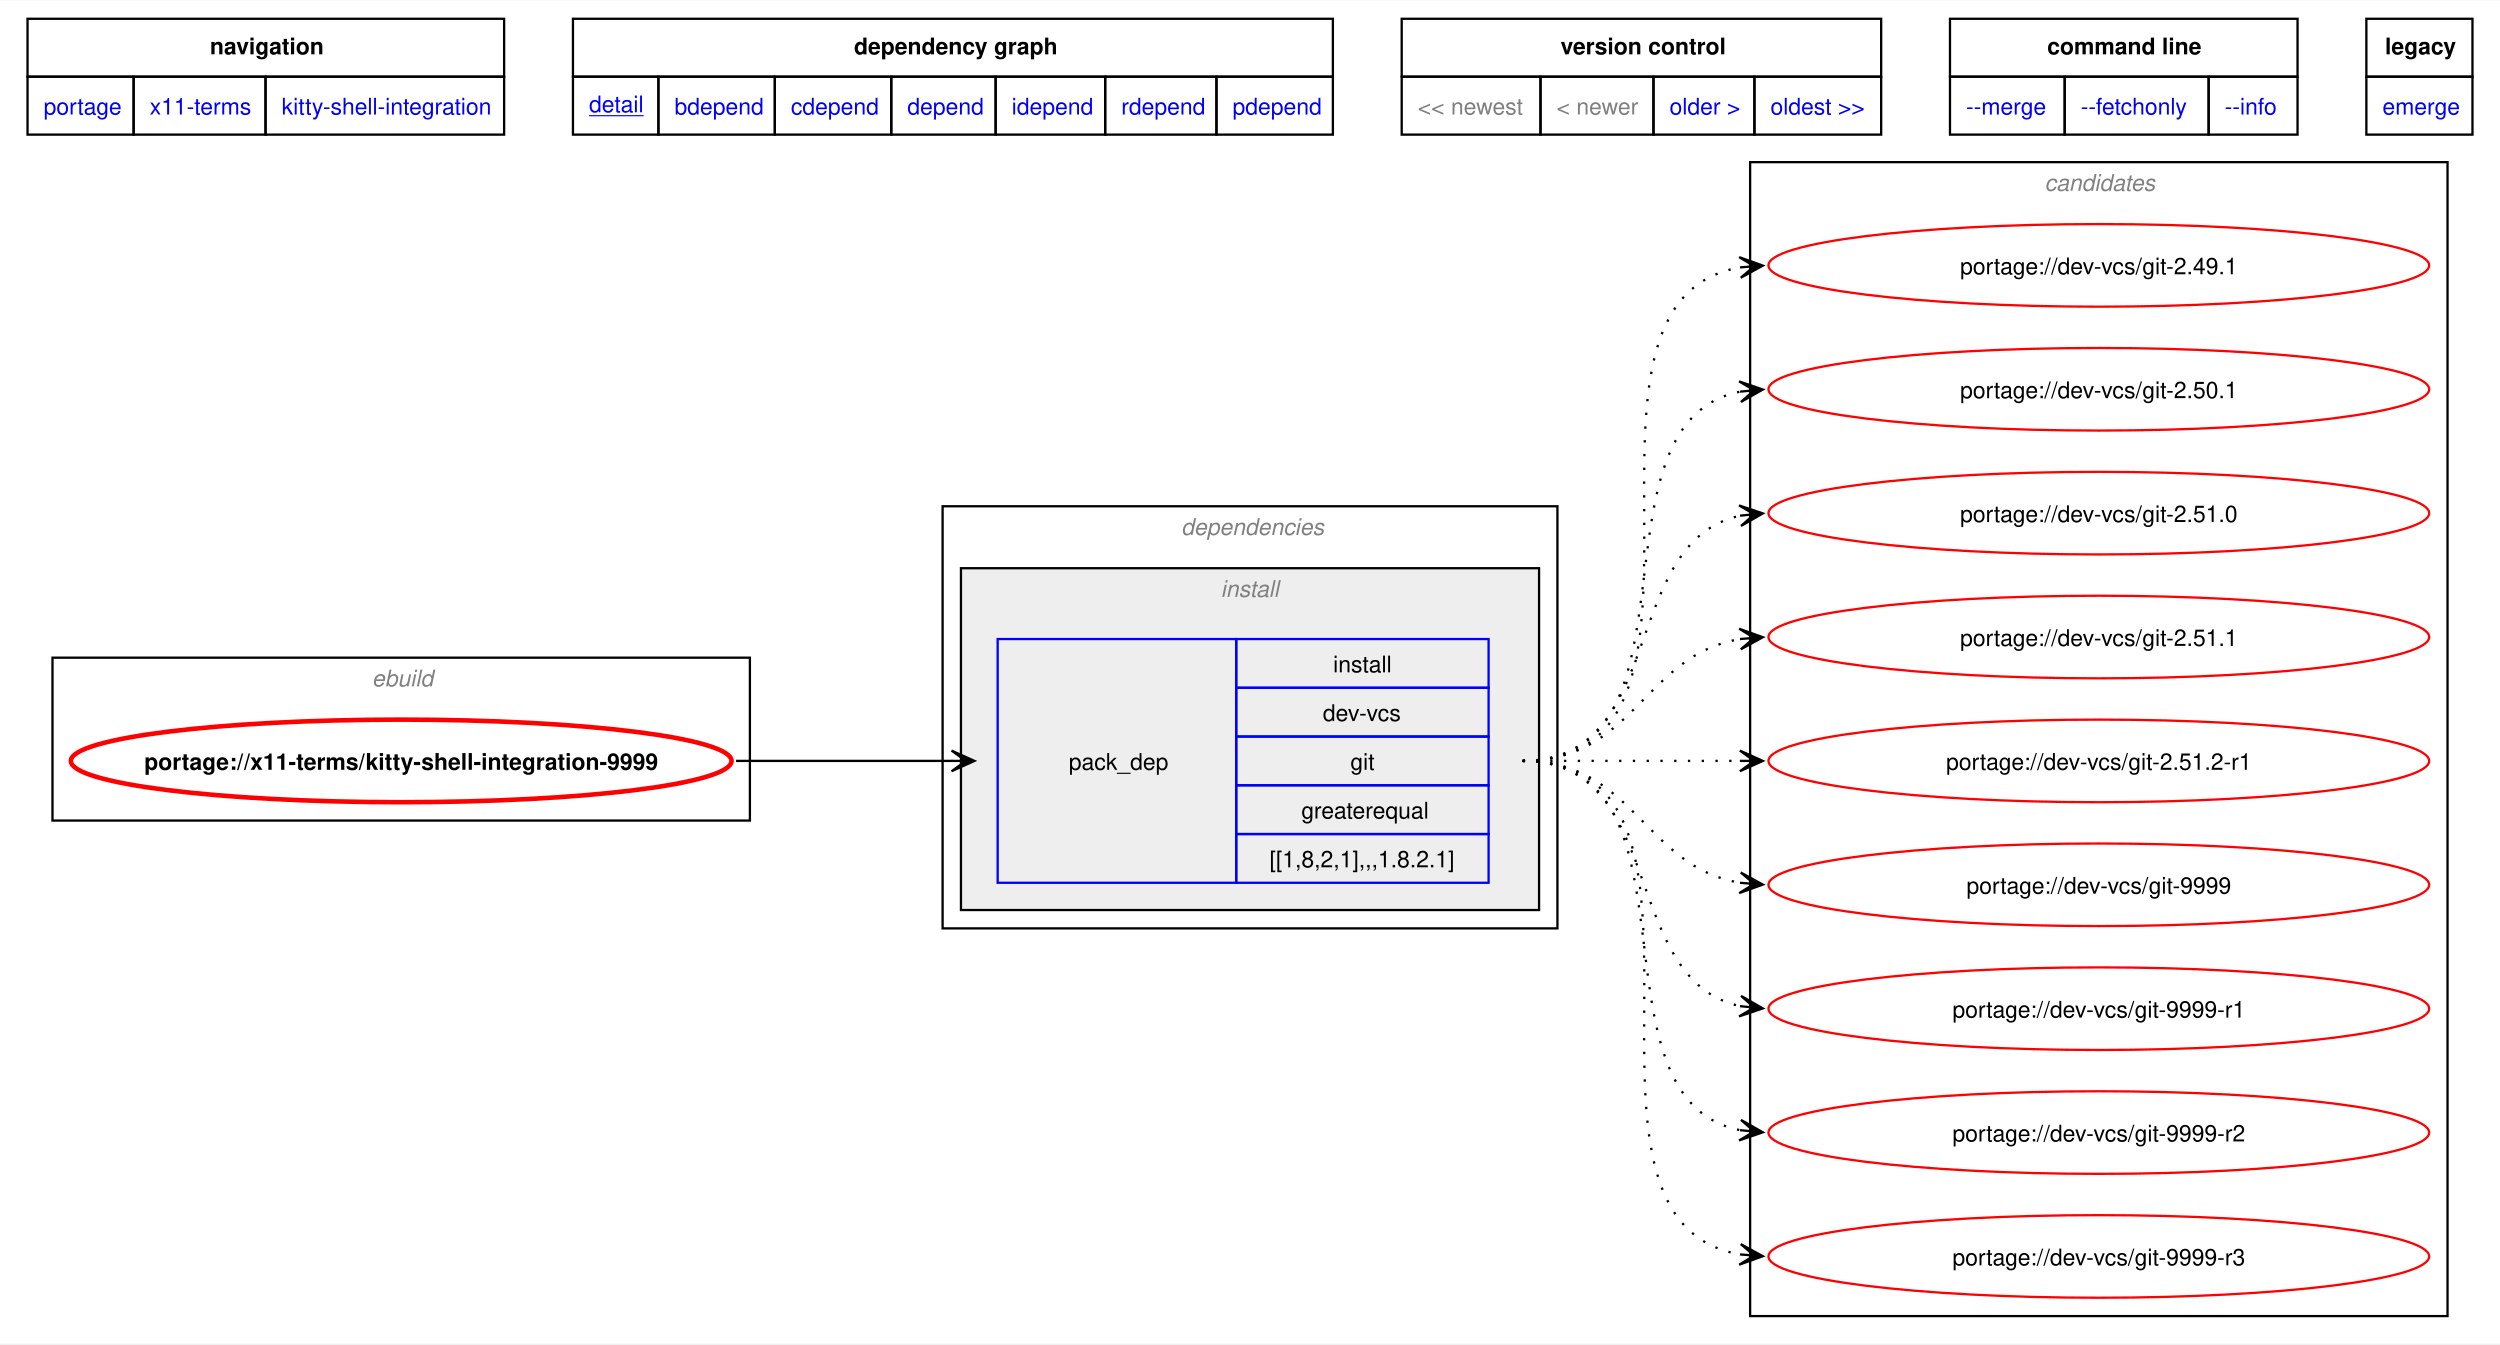
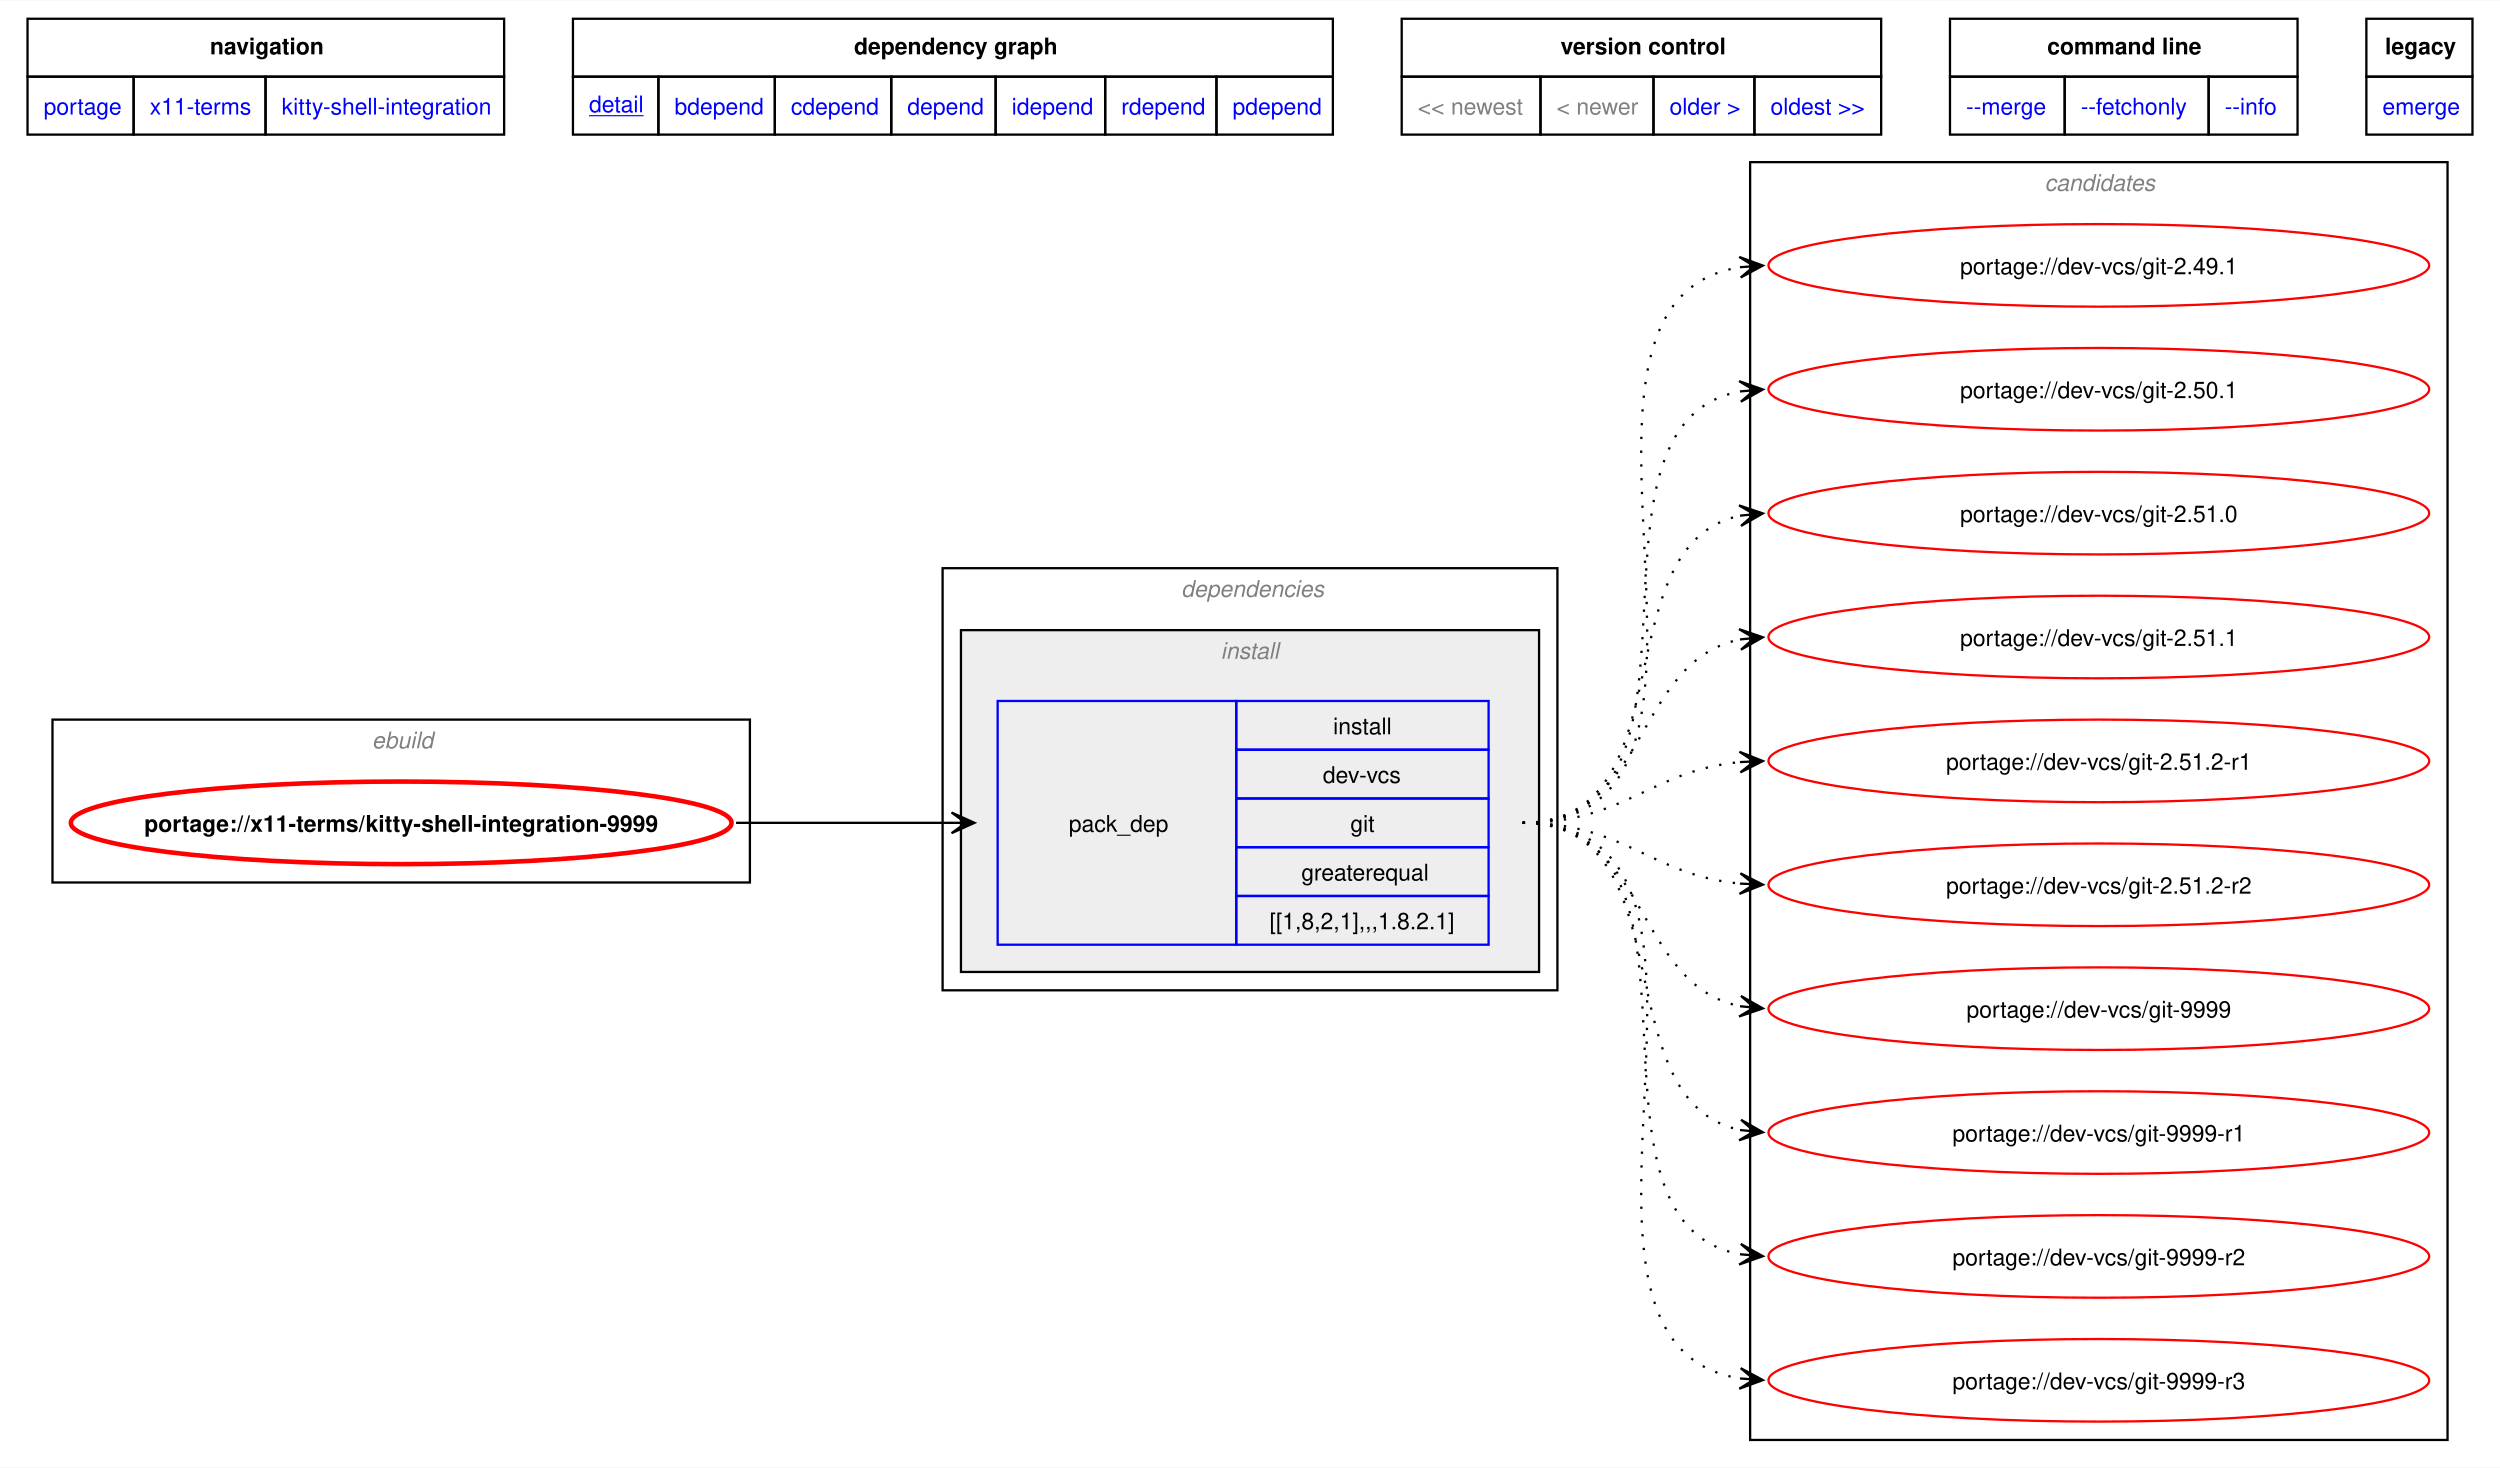
- <svg xmlns="http://www.w3.org/2000/svg" xmlns:xlink="http://www.w3.org/1999/xlink" width="1090pt" height="586pt" viewBox="0.00 0.00 1089.75 585.50">
-   <g id="graph0" class="graph" transform="scale(1 1) rotate(0) translate(4 581.5)">
-     <polygon fill="white" stroke="none" points="-4,4 -4,-581.5 1085.75,-581.5 1085.75,4 -4,4" />
-     <polygon fill="none" stroke="black" points="8,-548.25 8,-573.5 215.75,-573.5 215.75,-548.25 8,-548.25" />
-     <text text-anchor="start" x="87.5" y="-558" font-family="Helvetica,sans-Serif" font-weight="bold" font-size="10.00">navigation</text>
-     <polygon fill="none" stroke="black" points="245.75,-548.25 245.75,-573.5 577,-573.5 577,-548.25 245.75,-548.25" />
-     <text text-anchor="start" x="368.25" y="-558" font-family="Helvetica,sans-Serif" font-weight="bold" font-size="10.00">dependency graph</text>
-     <polygon fill="none" stroke="black" points="607,-548.25 607,-573.5 816,-573.5 816,-548.25 607,-548.25" />
-     <text text-anchor="start" x="676.25" y="-558" font-family="Helvetica,sans-Serif" font-weight="bold" font-size="10.00">version control</text>
-     <polygon fill="none" stroke="black" points="846,-548.25 846,-573.5 997.5,-573.5 997.5,-548.25 846,-548.25" />
-     <text text-anchor="start" x="888.38" y="-558" font-family="Helvetica,sans-Serif" font-weight="bold" font-size="10.00">command line</text>
-     <polygon fill="none" stroke="black" points="1027.5,-548.25 1027.5,-573.5 1073.75,-573.5 1073.75,-548.25 1027.5,-548.25" />
-     <text text-anchor="start" x="1035.62" y="-558" font-family="Helvetica,sans-Serif" font-weight="bold" font-size="10.00">legacy</text>
+ <svg xmlns="http://www.w3.org/2000/svg" xmlns:xlink="http://www.w3.org/1999/xlink" width="1090pt" height="640pt" viewBox="0.00 0.00 1089.75 639.50">
+   <g id="graph0" class="graph" transform="scale(1 1) rotate(0) translate(4 635.5)">
+     <polygon fill="white" stroke="none" points="-4,4 -4,-635.5 1085.75,-635.5 1085.75,4 -4,4" />
+     <polygon fill="none" stroke="black" points="8,-602.25 8,-627.5 215.75,-627.5 215.75,-602.25 8,-602.25" />
+     <text text-anchor="start" x="87.5" y="-612" font-family="Helvetica,sans-Serif" font-weight="bold" font-size="10.00">navigation</text>
+     <polygon fill="none" stroke="black" points="245.75,-602.25 245.75,-627.5 577,-627.5 577,-602.25 245.75,-602.25" />
+     <text text-anchor="start" x="368.25" y="-612" font-family="Helvetica,sans-Serif" font-weight="bold" font-size="10.00">dependency graph</text>
+     <polygon fill="none" stroke="black" points="607,-602.25 607,-627.5 816,-627.5 816,-602.25 607,-602.25" />
+     <text text-anchor="start" x="676.25" y="-612" font-family="Helvetica,sans-Serif" font-weight="bold" font-size="10.00">version control</text>
+     <polygon fill="none" stroke="black" points="846,-602.25 846,-627.5 997.5,-627.5 997.5,-602.25 846,-602.25" />
+     <text text-anchor="start" x="888.38" y="-612" font-family="Helvetica,sans-Serif" font-weight="bold" font-size="10.00">command line</text>
+     <polygon fill="none" stroke="black" points="1027.5,-602.25 1027.5,-627.5 1073.75,-627.5 1073.75,-602.25 1027.5,-602.25" />
+     <text text-anchor="start" x="1035.62" y="-612" font-family="Helvetica,sans-Serif" font-weight="bold" font-size="10.00">legacy</text>
    <g id="a_graph0_0">
      <a xlink:href="../index.html" xlink:title="repository">
-         <polygon fill="none" stroke="black" points="8,-523 8,-548.25 54.25,-548.25 54.25,-523 8,-523" />
-         <text text-anchor="start" x="15" y="-531.75" font-family="Helvetica,sans-Serif" font-size="10.00" fill="blue">portage</text>
+         <polygon fill="none" stroke="black" points="8,-577 8,-602.25 54.25,-602.25 54.25,-577 8,-577" />
+         <text text-anchor="start" x="15" y="-585.75" font-family="Helvetica,sans-Serif" font-size="10.00" fill="blue">portage</text>
      </a>
    </g>
    <g id="a_graph0_1">
      <a xlink:href="./index.html" xlink:title="repository">
-         <polygon fill="none" stroke="black" points="54.25,-523 54.25,-548.25 111.75,-548.25 111.75,-523 54.25,-523" />
-         <text text-anchor="start" x="61.25" y="-531.75" font-family="Helvetica,sans-Serif" font-size="10.00" fill="blue">x11-terms</text>
+         <polygon fill="none" stroke="black" points="54.25,-577 54.25,-602.25 111.75,-602.25 111.75,-577 54.25,-577" />
+         <text text-anchor="start" x="61.25" y="-585.75" font-family="Helvetica,sans-Serif" font-size="10.00" fill="blue">x11-terms</text>
      </a>
    </g>
    <g id="a_graph0_2">
      <a xlink:href="./kitty-shell-integration.html" xlink:title="repository">
-         <polygon fill="none" stroke="black" points="111.75,-523 111.75,-548.25 215.75,-548.25 215.75,-523 111.75,-523" />
-         <text text-anchor="start" x="118.75" y="-531.75" font-family="Helvetica,sans-Serif" font-size="10.00" fill="blue">kitty-shell-integration</text>
+         <polygon fill="none" stroke="black" points="111.75,-577 111.75,-602.25 215.75,-602.25 215.75,-577 111.75,-577" />
+         <text text-anchor="start" x="118.75" y="-585.75" font-family="Helvetica,sans-Serif" font-size="10.00" fill="blue">kitty-shell-integration</text>
      </a>
    </g>
    <g id="a_graph0_3">
      <a xlink:href="../x11-terms/kitty-shell-integration-9999.svg" xlink:title="portage://x11-terms/kitty-shell-integration-9999">
-         <polygon fill="none" stroke="black" points="245.75,-523 245.75,-548.25 283,-548.25 283,-523 245.75,-523" />
-         <text text-anchor="start" x="252.75" y="-532.75" font-family="Helvetica,sans-Serif" text-decoration="underline" font-size="10.00" fill="blue">detail</text>
+         <polygon fill="none" stroke="black" points="245.75,-577 245.75,-602.25 283,-602.25 283,-577 245.75,-577" />
+         <text text-anchor="start" x="252.75" y="-586.75" font-family="Helvetica,sans-Serif" text-decoration="underline" font-size="10.00" fill="blue">detail</text>
      </a>
    </g>
    <g id="a_graph0_4">
      <a xlink:href="../x11-terms/kitty-shell-integration-9999-bdepend.svg" xlink:title="portage://x11-terms/kitty-shell-integration-9999">
-         <polygon fill="none" stroke="black" points="283,-523 283,-548.25 333.75,-548.25 333.75,-523 283,-523" />
-         <text text-anchor="start" x="290" y="-531.75" font-family="Helvetica,sans-Serif" font-size="10.00" fill="blue">bdepend</text>
+         <polygon fill="none" stroke="black" points="283,-577 283,-602.25 333.75,-602.25 333.75,-577 283,-577" />
+         <text text-anchor="start" x="290" y="-585.75" font-family="Helvetica,sans-Serif" font-size="10.00" fill="blue">bdepend</text>
      </a>
    </g>
    <g id="a_graph0_5">
      <a xlink:href="../x11-terms/kitty-shell-integration-9999-cdepend.svg" xlink:title="portage://x11-terms/kitty-shell-integration-9999">
-         <polygon fill="none" stroke="black" points="333.75,-523 333.75,-548.25 384.5,-548.25 384.5,-523 333.75,-523" />
-         <text text-anchor="start" x="340.75" y="-531.75" font-family="Helvetica,sans-Serif" font-size="10.00" fill="blue">cdepend</text>
+         <polygon fill="none" stroke="black" points="333.75,-577 333.75,-602.25 384.5,-602.25 384.5,-577 333.75,-577" />
+         <text text-anchor="start" x="340.75" y="-585.75" font-family="Helvetica,sans-Serif" font-size="10.00" fill="blue">cdepend</text>
      </a>
    </g>
    <g id="a_graph0_6">
      <a xlink:href="../x11-terms/kitty-shell-integration-9999-depend.svg" xlink:title="portage://x11-terms/kitty-shell-integration-9999">
-         <polygon fill="none" stroke="black" points="384.5,-523 384.5,-548.25 430,-548.25 430,-523 384.5,-523" />
-         <text text-anchor="start" x="391.5" y="-531.75" font-family="Helvetica,sans-Serif" font-size="10.00" fill="blue">depend</text>
+         <polygon fill="none" stroke="black" points="384.5,-577 384.5,-602.25 430,-602.25 430,-577 384.5,-577" />
+         <text text-anchor="start" x="391.5" y="-585.75" font-family="Helvetica,sans-Serif" font-size="10.00" fill="blue">depend</text>
      </a>
    </g>
    <g id="a_graph0_7">
      <a xlink:href="../x11-terms/kitty-shell-integration-9999-idepend.svg" xlink:title="portage://x11-terms/kitty-shell-integration-9999">
-         <polygon fill="none" stroke="black" points="430,-523 430,-548.25 477.75,-548.25 477.75,-523 430,-523" />
-         <text text-anchor="start" x="437" y="-531.75" font-family="Helvetica,sans-Serif" font-size="10.00" fill="blue">idepend</text>
+         <polygon fill="none" stroke="black" points="430,-577 430,-602.25 477.75,-602.25 477.75,-577 430,-577" />
+         <text text-anchor="start" x="437" y="-585.75" font-family="Helvetica,sans-Serif" font-size="10.00" fill="blue">idepend</text>
      </a>
    </g>
    <g id="a_graph0_8">
      <a xlink:href="../x11-terms/kitty-shell-integration-9999-rdepend.svg" xlink:title="portage://x11-terms/kitty-shell-integration-9999">
-         <polygon fill="none" stroke="black" points="477.75,-523 477.75,-548.25 526.25,-548.25 526.25,-523 477.75,-523" />
-         <text text-anchor="start" x="484.75" y="-531.75" font-family="Helvetica,sans-Serif" font-size="10.00" fill="blue">rdepend</text>
+         <polygon fill="none" stroke="black" points="477.75,-577 477.75,-602.25 526.25,-602.25 526.25,-577 477.75,-577" />
+         <text text-anchor="start" x="484.75" y="-585.75" font-family="Helvetica,sans-Serif" font-size="10.00" fill="blue">rdepend</text>
      </a>
    </g>
    <g id="a_graph0_9">
      <a xlink:href="../x11-terms/kitty-shell-integration-9999-pdepend.svg" xlink:title="portage://x11-terms/kitty-shell-integration-9999">
-         <polygon fill="none" stroke="black" points="526.25,-523 526.25,-548.25 577,-548.25 577,-523 526.25,-523" />
-         <text text-anchor="start" x="533.25" y="-531.75" font-family="Helvetica,sans-Serif" font-size="10.00" fill="blue">pdepend</text>
-       </a>
-     </g>
-     <polygon fill="none" stroke="black" points="607,-523 607,-548.25 667.5,-548.25 667.5,-523 607,-523" />
-     <text text-anchor="start" x="614" y="-531.75" font-family="Helvetica,sans-Serif" font-size="10.00" fill="gray">&lt;&lt; newest</text>
-     <polygon fill="none" stroke="black" points="667.5,-523 667.5,-548.25 716.75,-548.25 716.75,-523 667.5,-523" />
-     <text text-anchor="start" x="674.5" y="-531.75" font-family="Helvetica,sans-Serif" font-size="10.00" fill="gray">&lt; newer</text>
+         <polygon fill="none" stroke="black" points="526.25,-577 526.25,-602.25 577,-602.25 577,-577 526.25,-577" />
+         <text text-anchor="start" x="533.25" y="-585.75" font-family="Helvetica,sans-Serif" font-size="10.00" fill="blue">pdepend</text>
+       </a>
+     </g>
+     <polygon fill="none" stroke="black" points="607,-577 607,-602.25 667.5,-602.25 667.5,-577 607,-577" />
+     <text text-anchor="start" x="614" y="-585.75" font-family="Helvetica,sans-Serif" font-size="10.00" fill="gray">&lt;&lt; newest</text>
+     <polygon fill="none" stroke="black" points="667.5,-577 667.5,-602.25 716.75,-602.25 716.75,-577 667.5,-577" />
+     <text text-anchor="start" x="674.5" y="-585.75" font-family="Helvetica,sans-Serif" font-size="10.00" fill="gray">&lt; newer</text>
    <g id="a_graph0_10">
      <a xlink:href="../x11-terms/kitty-shell-integration-0.44.0.svg" xlink:title="portage://x11-terms/kitty-shell-integration-0.44.0">
-         <polygon fill="none" stroke="black" points="716.75,-523 716.75,-548.25 760.75,-548.25 760.75,-523 716.75,-523" />
-         <text text-anchor="start" x="723.75" y="-531.75" font-family="Helvetica,sans-Serif" font-size="10.00" fill="blue">older &gt;</text>
+         <polygon fill="none" stroke="black" points="716.75,-577 716.75,-602.25 760.75,-602.25 760.75,-577 716.75,-577" />
+         <text text-anchor="start" x="723.75" y="-585.75" font-family="Helvetica,sans-Serif" font-size="10.00" fill="blue">older &gt;</text>
      </a>
    </g>
    <g id="a_graph0_11">
      <a xlink:href="../x11-terms/kitty-shell-integration-0.43.1.svg" xlink:title="portage://x11-terms/kitty-shell-integration-0.43.1">
-         <polygon fill="none" stroke="black" points="760.75,-523 760.75,-548.25 816,-548.25 816,-523 760.75,-523" />
-         <text text-anchor="start" x="767.75" y="-531.75" font-family="Helvetica,sans-Serif" font-size="10.00" fill="blue">oldest &gt;&gt;</text>
+         <polygon fill="none" stroke="black" points="760.75,-577 760.75,-602.25 816,-602.25 816,-577 760.75,-577" />
+         <text text-anchor="start" x="767.75" y="-585.75" font-family="Helvetica,sans-Serif" font-size="10.00" fill="blue">oldest &gt;&gt;</text>
      </a>
    </g>
    <g id="a_graph0_12">
      <a xlink:href="../x11-terms/kitty-shell-integration-9999-merge.svg" xlink:title="portage://x11-terms/kitty-shell-integration-9999">
-         <polygon fill="none" stroke="black" points="846,-523 846,-548.25 896,-548.25 896,-523 846,-523" />
-         <text text-anchor="start" x="853" y="-531.75" font-family="Helvetica,sans-Serif" font-size="10.00" fill="blue">--merge </text>
+         <polygon fill="none" stroke="black" points="846,-577 846,-602.25 896,-602.25 896,-577 846,-577" />
+         <text text-anchor="start" x="853" y="-585.75" font-family="Helvetica,sans-Serif" font-size="10.00" fill="blue">--merge </text>
      </a>
    </g>
    <g id="a_graph0_13">
      <a xlink:href="../x11-terms/kitty-shell-integration-9999-fetchonly.svg" xlink:title="portage://x11-terms/kitty-shell-integration-9999">
-         <polygon fill="none" stroke="black" points="896,-523 896,-548.25 958.75,-548.25 958.75,-523 896,-523" />
-         <text text-anchor="start" x="903" y="-531.75" font-family="Helvetica,sans-Serif" font-size="10.00" fill="blue">--fetchonly </text>
+         <polygon fill="none" stroke="black" points="896,-577 896,-602.25 958.75,-602.25 958.75,-577 896,-577" />
+         <text text-anchor="start" x="903" y="-585.75" font-family="Helvetica,sans-Serif" font-size="10.00" fill="blue">--fetchonly </text>
      </a>
    </g>
    <g id="a_graph0_14">
      <a xlink:href="../x11-terms/kitty-shell-integration-9999-info.svg" xlink:title="portage://x11-terms/kitty-shell-integration-9999">
-         <polygon fill="none" stroke="black" points="958.75,-523 958.75,-548.25 997.5,-548.25 997.5,-523 958.75,-523" />
-         <text text-anchor="start" x="965.75" y="-531.75" font-family="Helvetica,sans-Serif" font-size="10.00" fill="blue">--info </text>
+         <polygon fill="none" stroke="black" points="958.75,-577 958.75,-602.25 997.5,-602.25 997.5,-577 958.75,-577" />
+         <text text-anchor="start" x="965.75" y="-585.75" font-family="Helvetica,sans-Serif" font-size="10.00" fill="blue">--info </text>
      </a>
    </g>
    <g id="a_graph0_15">
      <a xlink:href="../x11-terms/kitty-shell-integration-9999-emerge.svg" xlink:title="portage://x11-terms/kitty-shell-integration-9999">
-         <polygon fill="none" stroke="black" points="1027.5,-523 1027.5,-548.25 1073.75,-548.25 1073.75,-523 1027.5,-523" />
-         <text text-anchor="start" x="1034.5" y="-531.75" font-family="Helvetica,sans-Serif" font-size="10.00" fill="blue">emerge</text>
+         <polygon fill="none" stroke="black" points="1027.5,-577 1027.5,-602.25 1073.75,-602.25 1073.75,-577 1027.5,-577" />
+         <text text-anchor="start" x="1034.5" y="-585.75" font-family="Helvetica,sans-Serif" font-size="10.00" fill="blue">emerge</text>
      </a>
    </g>
    <g id="clust1" class="cluster">
-       <polygon fill="none" stroke="black" points="18.88,-224 18.88,-295 322.88,-295 322.88,-224 18.88,-224" />
-       <text text-anchor="start" x="158.12" y="-282.5" font-family="Helvetica,sans-Serif" font-style="italic" font-size="10.00" fill="gray">ebuild</text>
+       <polygon fill="none" stroke="black" points="18.88,-251 18.88,-322 322.88,-322 322.88,-251 18.88,-251" />
+       <text text-anchor="start" x="158.12" y="-309.5" font-family="Helvetica,sans-Serif" font-style="italic" font-size="10.00" fill="gray">ebuild</text>
    </g>
    <g id="clust2" class="cluster">
-       <polygon fill="none" stroke="black" points="406.88,-177 406.88,-361 674.88,-361 674.88,-177 406.88,-177" />
-       <text text-anchor="start" x="510.88" y="-348.5" font-family="Helvetica,sans-Serif" font-style="italic" font-size="10.00" fill="gray">dependencies</text>
+       <polygon fill="none" stroke="black" points="406.88,-204 406.88,-388 674.88,-388 674.88,-204 406.88,-204" />
+       <text text-anchor="start" x="510.88" y="-375.5" font-family="Helvetica,sans-Serif" font-style="italic" font-size="10.00" fill="gray">dependencies</text>
    </g>
    <g id="clust3" class="cluster">
-       <polygon fill="#eeeeee" stroke="black" points="414.88,-185 414.88,-334 666.88,-334 666.88,-185 414.88,-185" />
-       <text text-anchor="start" x="528.12" y="-321.5" font-family="Helvetica,sans-Serif" font-style="italic" font-size="10.00" fill="gray">install</text>
+       <polygon fill="#eeeeee" stroke="black" points="414.88,-212 414.88,-361 666.88,-361 666.88,-212 414.88,-212" />
+       <text text-anchor="start" x="528.12" y="-348.5" font-family="Helvetica,sans-Serif" font-style="italic" font-size="10.00" fill="gray">install</text>
    </g>
    <g id="clust7" class="cluster">
-       <polygon fill="none" stroke="black" points="758.88,-8 758.88,-511 1062.88,-511 1062.88,-8 758.88,-8" />
-       <text text-anchor="start" x="887.25" y="-498.5" font-family="Helvetica,sans-Serif" font-style="italic" font-size="10.00" fill="gray">candidates</text>
+       <polygon fill="none" stroke="black" points="758.88,-8 758.88,-565 1062.88,-565 1062.88,-8 758.88,-8" />
+       <text text-anchor="start" x="887.25" y="-552.5" font-family="Helvetica,sans-Serif" font-style="italic" font-size="10.00" fill="gray">candidates</text>
    </g>
    <g id="node1" class="node">
      <g id="a_node1">
        <a xlink:href="../x11-terms/kitty-shell-integration-9999.svg" xlink:title="portage://x11-terms/kitty-shell-integration-9999">
-           <ellipse fill="none" stroke="red" stroke-width="2" cx="170.88" cy="-250" rx="144" ry="18" />
-           <text text-anchor="middle" x="170.88" y="-246.12" font-family="Helvetica,sans-Serif" font-weight="bold" font-size="10.00">portage://x11-terms/kitty-shell-integration-9999</text>
+           <ellipse fill="none" stroke="red" stroke-width="2" cx="170.88" cy="-277" rx="144" ry="18" />
+           <text text-anchor="middle" x="170.88" y="-273.12" font-family="Helvetica,sans-Serif" font-weight="bold" font-size="10.00">portage://x11-terms/kitty-shell-integration-9999</text>
        </a>
      </g>
    </g>
    <g id="node2" class="node">
-       <polygon fill="none" stroke="blue" points="430.88,-196.88 430.88,-303.12 534.88,-303.12 534.88,-196.88 430.88,-196.88" />
-       <text text-anchor="start" x="461.88" y="-246.12" font-family="Helvetica,sans-Serif" font-size="10.00">pack_dep</text>
-       <polygon fill="none" stroke="blue" points="534.88,-281.88 534.88,-303.12 644.88,-303.12 644.88,-281.88 534.88,-281.88" />
-       <text text-anchor="start" x="577.12" y="-288.62" font-family="Helvetica,sans-Serif" font-size="10.00">install</text>
-       <polygon fill="none" stroke="blue" points="534.88,-260.62 534.88,-281.88 644.88,-281.88 644.88,-260.62 534.88,-260.62" />
-       <text text-anchor="start" x="572.62" y="-267.38" font-family="Helvetica,sans-Serif" font-size="10.00">dev-vcs</text>
-       <polygon fill="none" stroke="blue" points="534.88,-239.38 534.88,-260.62 644.88,-260.62 644.88,-239.38 534.88,-239.38" />
-       <text text-anchor="start" x="584.62" y="-246.12" font-family="Helvetica,sans-Serif" font-size="10.00">git</text>
-       <polygon fill="none" stroke="blue" points="534.88,-218.12 534.88,-239.38 644.88,-239.38 644.88,-218.12 534.88,-218.12" />
-       <text text-anchor="start" x="563.25" y="-224.88" font-family="Helvetica,sans-Serif" font-size="10.00">greaterequal</text>
-       <polygon fill="none" stroke="blue" points="534.88,-196.88 534.88,-218.12 644.88,-218.12 644.88,-196.88 534.88,-196.88" />
-       <text text-anchor="start" x="549.38" y="-203.62" font-family="Helvetica,sans-Serif" font-size="10.00">[[1,8,2,1],,,1.8.2.1]</text>
+       <polygon fill="none" stroke="blue" points="430.88,-223.88 430.88,-330.12 534.88,-330.12 534.88,-223.88 430.88,-223.88" />
+       <text text-anchor="start" x="461.88" y="-273.12" font-family="Helvetica,sans-Serif" font-size="10.00">pack_dep</text>
+       <polygon fill="none" stroke="blue" points="534.88,-308.88 534.88,-330.12 644.88,-330.12 644.88,-308.88 534.88,-308.88" />
+       <text text-anchor="start" x="577.12" y="-315.62" font-family="Helvetica,sans-Serif" font-size="10.00">install</text>
+       <polygon fill="none" stroke="blue" points="534.88,-287.62 534.88,-308.88 644.88,-308.88 644.88,-287.62 534.88,-287.62" />
+       <text text-anchor="start" x="572.62" y="-294.38" font-family="Helvetica,sans-Serif" font-size="10.00">dev-vcs</text>
+       <polygon fill="none" stroke="blue" points="534.88,-266.38 534.88,-287.62 644.88,-287.62 644.88,-266.38 534.88,-266.38" />
+       <text text-anchor="start" x="584.62" y="-273.12" font-family="Helvetica,sans-Serif" font-size="10.00">git</text>
+       <polygon fill="none" stroke="blue" points="534.88,-245.12 534.88,-266.38 644.88,-266.38 644.88,-245.12 534.88,-245.12" />
+       <text text-anchor="start" x="563.25" y="-251.88" font-family="Helvetica,sans-Serif" font-size="10.00">greaterequal</text>
+       <polygon fill="none" stroke="blue" points="534.88,-223.88 534.88,-245.12 644.88,-245.12 644.88,-223.88 534.88,-223.88" />
+       <text text-anchor="start" x="549.38" y="-230.62" font-family="Helvetica,sans-Serif" font-size="10.00">[[1,8,2,1],,,1.8.2.1]</text>
    </g>
    <g id="edge1" class="edge">
-       <path fill="none" stroke="black" d="M316.85,-250C359.75,-250 373.11,-250 411.16,-250" />
-       <polygon fill="black" stroke="black" points="420.77,-250 410.77,-254.5 416.99,-250 410.77,-250 410.77,-250 410.77,-250 416.99,-250 410.77,-245.5 420.77,-250" />
+       <path fill="none" stroke="black" d="M316.85,-277C359.75,-277 373.11,-277 411.16,-277" />
+       <polygon fill="black" stroke="black" points="420.77,-277 410.77,-281.5 416.99,-277 410.77,-277 410.77,-277 410.77,-277 416.99,-277 410.77,-272.5 420.77,-277" />
    </g>
    <g id="node3" class="node">
      <g id="a_node3">
        <a xlink:href="../dev-vcs/git-9999-r3.svg" xlink:title="portage://dev-vcs/git-9999-r3">
          <ellipse fill="none" stroke="red" cx="910.88" cy="-34" rx="144" ry="18" />
          <text text-anchor="middle" x="910.88" y="-30.12" font-family="Helvetica,sans-Serif" font-size="10.00">portage://dev-vcs/git-9999-r3</text>
        </a>
      </g>
    </g>
    <g id="edge2" class="edge">
-       <path fill="none" stroke="black" stroke-dasharray="1,5" d="M659.76,-250C762.71,-250 666.44,-49.73 754.6,-34.87" />
-       <polygon fill="black" stroke="black" points="764.43,-34.1 754.81,-39.37 760.66,-34.39 754.46,-34.88 754.46,-34.88 754.46,-34.88 760.66,-34.39 754.1,-30.4 764.43,-34.1" />
+       <path fill="none" stroke="black" stroke-dasharray="1,5" d="M659.76,-277C773.66,-277 656.18,-49.87 754.71,-34.79" />
+       <polygon fill="black" stroke="black" points="764.43,-34.09 754.77,-39.29 760.65,-34.36 754.45,-34.8 754.45,-34.8 754.45,-34.8 760.65,-34.36 754.13,-30.32 764.43,-34.09" />
    </g>
    <g id="node4" class="node">
      <g id="a_node4">
        <a xlink:href="../dev-vcs/git-9999-r2.svg" xlink:title="portage://dev-vcs/git-9999-r2">
          <ellipse fill="none" stroke="red" cx="910.88" cy="-88" rx="144" ry="18" />
          <text text-anchor="middle" x="910.88" y="-84.12" font-family="Helvetica,sans-Serif" font-size="10.00">portage://dev-vcs/git-9999-r2</text>
        </a>
      </g>
    </g>
    <g id="edge3" class="edge">
-       <path fill="none" stroke="black" stroke-dasharray="1,5" d="M659.76,-250C741.74,-250 685.49,-102.83 754.52,-89.03" />
-       <polygon fill="black" stroke="black" points="764.43,-88.11 754.89,-93.52 760.66,-88.46 754.47,-89.04 754.47,-89.04 754.47,-89.04 760.66,-88.46 754.05,-84.56 764.43,-88.11" />
+       <path fill="none" stroke="black" stroke-dasharray="1,5" d="M659.76,-277C752.1,-277 676.16,-103.19 754.69,-88.93" />
+       <polygon fill="black" stroke="black" points="764.43,-88.1 754.84,-93.43 760.66,-88.42 754.46,-88.95 754.46,-88.95 754.46,-88.95 760.66,-88.42 754.08,-84.46 764.43,-88.1" />
    </g>
    <g id="node5" class="node">
      <g id="a_node5">
        <a xlink:href="../dev-vcs/git-9999-r1.svg" xlink:title="portage://dev-vcs/git-9999-r1">
          <ellipse fill="none" stroke="red" cx="910.88" cy="-142" rx="144" ry="18" />
          <text text-anchor="middle" x="910.88" y="-138.12" font-family="Helvetica,sans-Serif" font-size="10.00">portage://dev-vcs/git-9999-r1</text>
        </a>
      </g>
    </g>
    <g id="edge4" class="edge">
-       <path fill="none" stroke="black" stroke-dasharray="1,5" d="M659.76,-250C723.04,-250 701.44,-154.29 754.77,-143.07" />
-       <polygon fill="black" stroke="black" points="764.43,-142.12 754.92,-147.58 760.66,-142.49 754.48,-143.1 754.48,-143.1 754.48,-143.1 760.66,-142.49 754.04,-138.62 764.43,-142.12" />
+       <path fill="none" stroke="black" stroke-dasharray="1,5" d="M659.76,-277C731.99,-277 693.96,-155.86 754.57,-143.09" />
+       <polygon fill="black" stroke="black" points="764.43,-142.12 754.92,-147.57 760.66,-142.49 754.48,-143.1 754.48,-143.1 754.48,-143.1 760.66,-142.49 754.04,-138.62 764.43,-142.12" />
    </g>
    <g id="node6" class="node">
      <g id="a_node6">
        <a xlink:href="../dev-vcs/git-9999.svg" xlink:title="portage://dev-vcs/git-9999">
          <ellipse fill="none" stroke="red" cx="910.88" cy="-196" rx="144" ry="18" />
          <text text-anchor="middle" x="910.88" y="-192.12" font-family="Helvetica,sans-Serif" font-size="10.00">portage://dev-vcs/git-9999</text>
        </a>
      </g>
    </g>
    <g id="edge5" class="edge">
-       <path fill="none" stroke="black" stroke-dasharray="1,5" d="M659.76,-250C708.67,-250 712.49,-203.72 754.71,-196.85" />
-       <polygon fill="black" stroke="black" points="764.43,-196.09 754.8,-201.35 760.66,-196.39 754.46,-196.87 754.46,-196.87 754.46,-196.87 760.66,-196.39 754.11,-192.38 764.43,-196.09" />
+       <path fill="none" stroke="black" stroke-dasharray="1,5" d="M659.76,-277C715.08,-277 707.75,-206.4 754.75,-197.02" />
+       <polygon fill="black" stroke="black" points="764.43,-196.11 754.89,-201.53 760.66,-196.47 754.47,-197.05 754.47,-197.05 754.47,-197.05 760.66,-196.47 754.05,-192.57 764.43,-196.11" />
    </g>
    <g id="node7" class="node">
      <g id="a_node7">
-         <a xlink:href="../dev-vcs/git-2.51.2-r1.svg" xlink:title="portage://dev-vcs/git-2.51.2-r1">
+         <a xlink:href="../dev-vcs/git-2.51.2-r2.svg" xlink:title="portage://dev-vcs/git-2.51.2-r2">
          <ellipse fill="none" stroke="red" cx="910.88" cy="-250" rx="144" ry="18" />
-           <text text-anchor="middle" x="910.88" y="-246.12" font-family="Helvetica,sans-Serif" font-size="10.00">portage://dev-vcs/git-2.51.2-r1</text>
+           <text text-anchor="middle" x="910.88" y="-246.12" font-family="Helvetica,sans-Serif" font-size="10.00">portage://dev-vcs/git-2.51.2-r2</text>
        </a>
      </g>
    </g>
    <g id="edge6" class="edge">
-       <path fill="none" stroke="black" stroke-dasharray="1,5" d="M659.76,-250C702.96,-250 716.42,-250 754.73,-250" />
-       <polygon fill="black" stroke="black" points="764.42,-250 754.42,-254.5 760.64,-250 754.42,-250 754.42,-250 754.42,-250 760.64,-250 754.42,-245.5 764.42,-250" />
+       <path fill="none" stroke="black" stroke-dasharray="1,5" d="M659.76,-277C704.34,-277 715.37,-254.25 754.45,-250.52" />
+       <polygon fill="black" stroke="black" points="764.42,-250.06 754.64,-255.01 760.65,-250.23 754.43,-250.52 754.43,-250.52 754.43,-250.52 760.65,-250.23 754.23,-246.02 764.42,-250.06" />
    </g>
    <g id="node8" class="node">
      <g id="a_node8">
-         <a xlink:href="../dev-vcs/git-2.51.1.svg" xlink:title="portage://dev-vcs/git-2.51.1">
+         <a xlink:href="../dev-vcs/git-2.51.2-r1.svg" xlink:title="portage://dev-vcs/git-2.51.2-r1">
          <ellipse fill="none" stroke="red" cx="910.88" cy="-304" rx="144" ry="18" />
-           <text text-anchor="middle" x="910.88" y="-300.12" font-family="Helvetica,sans-Serif" font-size="10.00">portage://dev-vcs/git-2.51.1</text>
+           <text text-anchor="middle" x="910.88" y="-300.12" font-family="Helvetica,sans-Serif" font-size="10.00">portage://dev-vcs/git-2.51.2-r1</text>
        </a>
      </g>
    </g>
    <g id="edge7" class="edge">
-       <path fill="none" stroke="black" stroke-dasharray="1,5" d="M659.76,-250C708.67,-250 712.49,-296.28 754.71,-303.15" />
-       <polygon fill="black" stroke="black" points="764.43,-303.91 754.11,-307.62 760.66,-303.61 754.46,-303.13 754.46,-303.13 754.46,-303.13 760.66,-303.61 754.8,-298.65 764.43,-303.91" />
+       <path fill="none" stroke="black" stroke-dasharray="1,5" d="M659.76,-277C704.34,-277 715.37,-299.75 754.45,-303.48" />
+       <polygon fill="black" stroke="black" points="764.42,-303.94 754.23,-307.98 760.65,-303.77 754.43,-303.48 754.43,-303.48 754.43,-303.48 760.65,-303.77 754.64,-298.99 764.42,-303.94" />
    </g>
    <g id="node9" class="node">
      <g id="a_node9">
-         <a xlink:href="../dev-vcs/git-2.51.0.svg" xlink:title="portage://dev-vcs/git-2.51.0">
+         <a xlink:href="../dev-vcs/git-2.51.1.svg" xlink:title="portage://dev-vcs/git-2.51.1">
          <ellipse fill="none" stroke="red" cx="910.88" cy="-358" rx="144" ry="18" />
-           <text text-anchor="middle" x="910.88" y="-354.12" font-family="Helvetica,sans-Serif" font-size="10.00">portage://dev-vcs/git-2.51.0</text>
+           <text text-anchor="middle" x="910.88" y="-354.12" font-family="Helvetica,sans-Serif" font-size="10.00">portage://dev-vcs/git-2.51.1</text>
        </a>
      </g>
    </g>
    <g id="edge8" class="edge">
-       <path fill="none" stroke="black" stroke-dasharray="1,5" d="M659.76,-250C723.04,-250 701.44,-345.71 754.77,-356.93" />
-       <polygon fill="black" stroke="black" points="764.43,-357.88 754.04,-361.38 760.66,-357.51 754.48,-356.9 754.48,-356.9 754.48,-356.9 760.66,-357.51 754.92,-352.42 764.43,-357.88" />
+       <path fill="none" stroke="black" stroke-dasharray="1,5" d="M659.76,-277C715.08,-277 707.75,-347.6 754.75,-356.98" />
+       <polygon fill="black" stroke="black" points="764.43,-357.89 754.05,-361.43 760.66,-357.53 754.47,-356.95 754.47,-356.95 754.47,-356.95 760.66,-357.53 754.89,-352.47 764.43,-357.89" />
    </g>
    <g id="node10" class="node">
      <g id="a_node10">
-         <a xlink:href="../dev-vcs/git-2.50.1.svg" xlink:title="portage://dev-vcs/git-2.50.1">
+         <a xlink:href="../dev-vcs/git-2.51.0.svg" xlink:title="portage://dev-vcs/git-2.51.0">
          <ellipse fill="none" stroke="red" cx="910.88" cy="-412" rx="144" ry="18" />
-           <text text-anchor="middle" x="910.88" y="-408.12" font-family="Helvetica,sans-Serif" font-size="10.00">portage://dev-vcs/git-2.50.1</text>
+           <text text-anchor="middle" x="910.88" y="-408.12" font-family="Helvetica,sans-Serif" font-size="10.00">portage://dev-vcs/git-2.51.0</text>
        </a>
      </g>
    </g>
    <g id="edge9" class="edge">
-       <path fill="none" stroke="black" stroke-dasharray="1,5" d="M659.76,-250C741.74,-250 685.49,-397.17 754.52,-410.97" />
-       <polygon fill="black" stroke="black" points="764.43,-411.89 754.05,-415.44 760.66,-411.54 754.47,-410.96 754.47,-410.96 754.47,-410.96 760.66,-411.54 754.89,-406.48 764.43,-411.89" />
+       <path fill="none" stroke="black" stroke-dasharray="1,5" d="M659.76,-277C731.99,-277 693.96,-398.14 754.57,-410.91" />
+       <polygon fill="black" stroke="black" points="764.43,-411.88 754.04,-415.38 760.66,-411.51 754.48,-410.9 754.48,-410.9 754.48,-410.9 760.66,-411.51 754.92,-406.43 764.43,-411.88" />
    </g>
    <g id="node11" class="node">
      <g id="a_node11">
+         <a xlink:href="../dev-vcs/git-2.50.1.svg" xlink:title="portage://dev-vcs/git-2.50.1">
+           <ellipse fill="none" stroke="red" cx="910.88" cy="-466" rx="144" ry="18" />
+           <text text-anchor="middle" x="910.88" y="-462.12" font-family="Helvetica,sans-Serif" font-size="10.00">portage://dev-vcs/git-2.50.1</text>
+         </a>
+       </g>
+     </g>
+     <g id="edge10" class="edge">
+       <path fill="none" stroke="black" stroke-dasharray="1,5" d="M659.76,-277C752.1,-277 676.16,-450.81 754.69,-465.07" />
+       <polygon fill="black" stroke="black" points="764.43,-465.9 754.08,-469.54 760.66,-465.58 754.46,-465.05 754.46,-465.05 754.46,-465.05 760.66,-465.58 754.84,-460.57 764.43,-465.9" />
+     </g>
+     <g id="node12" class="node">
+       <g id="a_node12">
        <a xlink:href="../dev-vcs/git-2.49.1.svg" xlink:title="portage://dev-vcs/git-2.49.1">
-           <ellipse fill="none" stroke="red" cx="910.88" cy="-466" rx="144" ry="18" />
-           <text text-anchor="middle" x="910.88" y="-462.12" font-family="Helvetica,sans-Serif" font-size="10.00">portage://dev-vcs/git-2.49.1</text>
-         </a>
-       </g>
-     </g>
-     <g id="edge10" class="edge">
-       <path fill="none" stroke="black" stroke-dasharray="1,5" d="M659.76,-250C762.71,-250 666.44,-450.27 754.6,-465.13" />
-       <polygon fill="black" stroke="black" points="764.43,-465.9 754.1,-469.6 760.66,-465.61 754.46,-465.12 754.46,-465.12 754.46,-465.12 760.66,-465.61 754.81,-460.63 764.43,-465.9" />
+           <ellipse fill="none" stroke="red" cx="910.88" cy="-520" rx="144" ry="18" />
+           <text text-anchor="middle" x="910.88" y="-516.12" font-family="Helvetica,sans-Serif" font-size="10.00">portage://dev-vcs/git-2.49.1</text>
+         </a>
+       </g>
+     </g>
+     <g id="edge11" class="edge">
+       <path fill="none" stroke="black" stroke-dasharray="1,5" d="M659.76,-277C773.66,-277 656.18,-504.13 754.71,-519.21" />
+       <polygon fill="black" stroke="black" points="764.43,-519.91 754.13,-523.68 760.65,-519.64 754.45,-519.2 754.45,-519.2 754.45,-519.2 760.65,-519.64 754.77,-514.71 764.43,-519.91" />
    </g>
  </g>
</svg>
